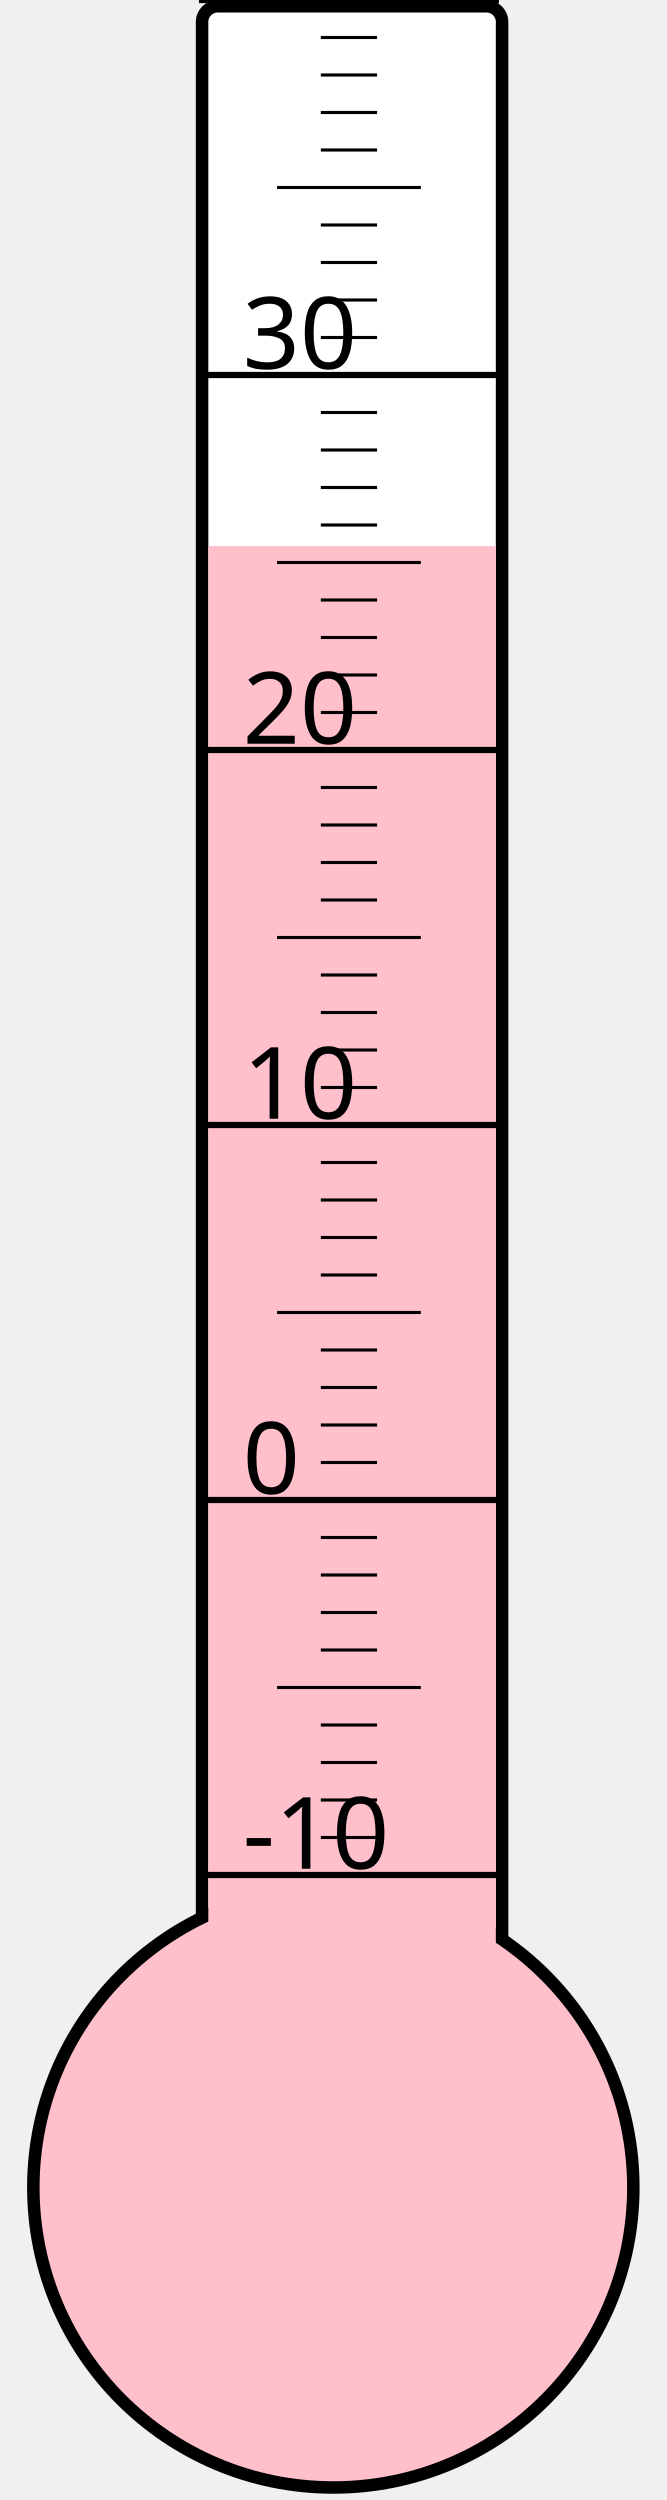
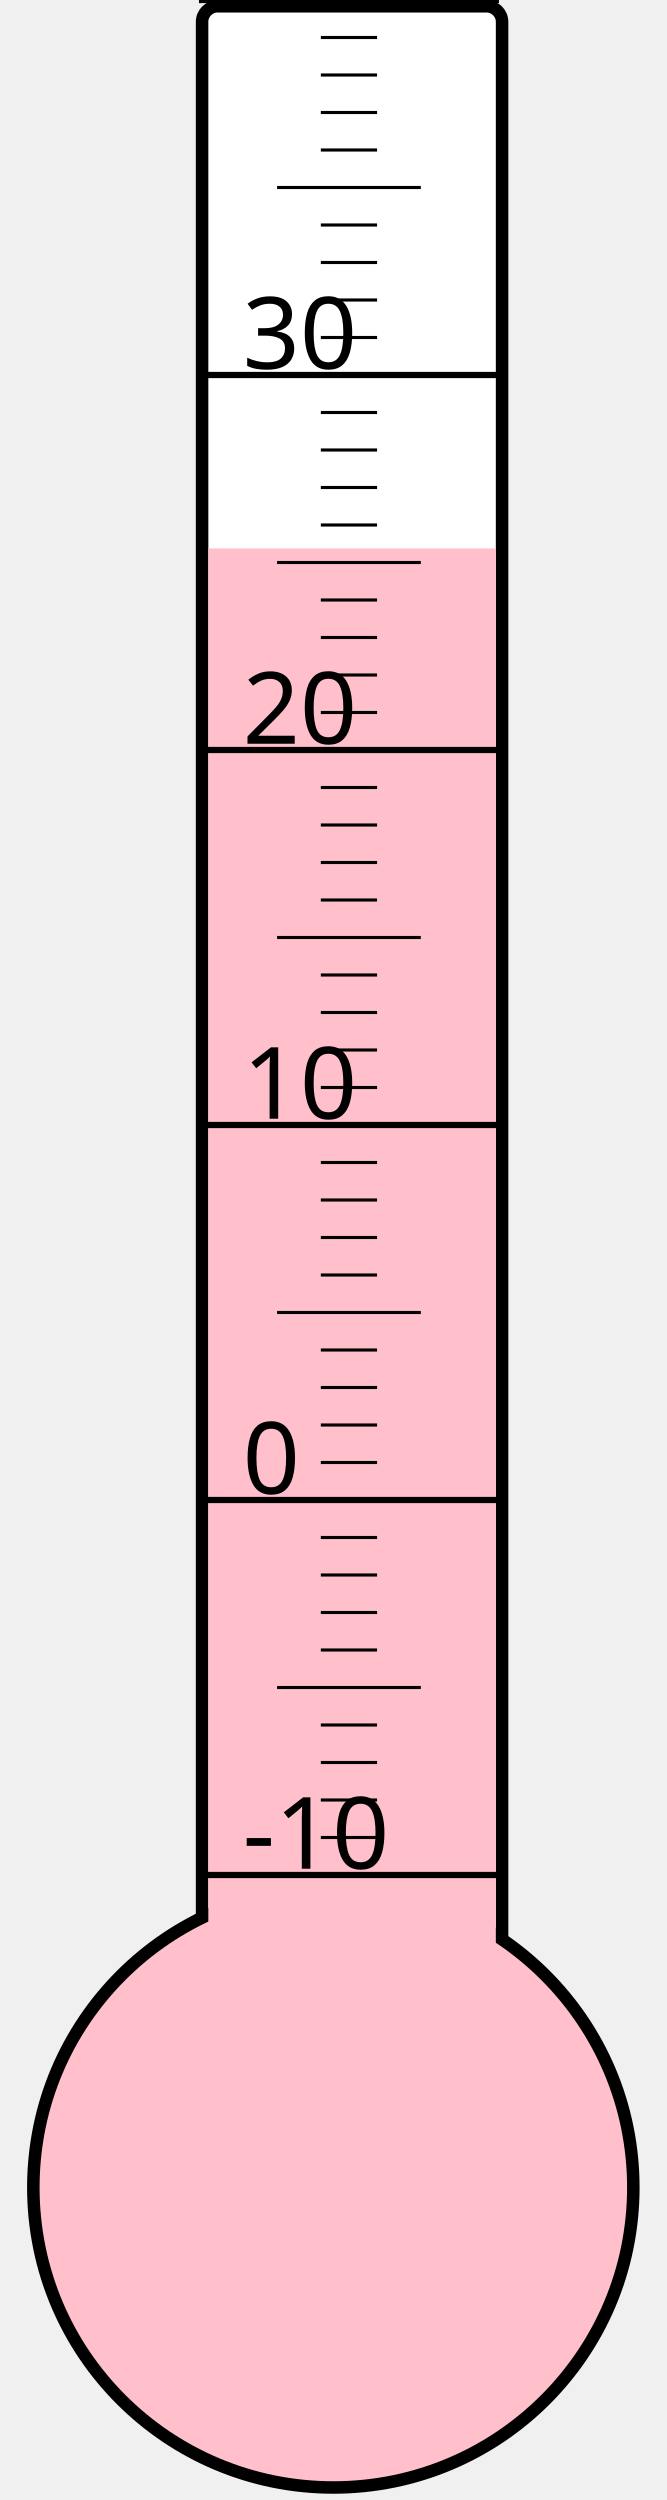
<svg xmlns="http://www.w3.org/2000/svg" width="40px" height="150px" viewBox="0 0 200 800">
  <rect width="200" height="800" x="0" y="0" style="fill: #ffffeb; fill-opacity: 0;" />
  <rect width="96" height="680" x="58" y="2" rx="5" ry="5" style="fill: white; fill-opacity: 1; stroke: black; stroke-width: 4;" />
  <circle cx="100" cy="700" r="96" style="fill: pink; stroke: black; stroke-width: 4;" />
-   <rect width="92" height="525.25" x="60" y="174.75" style="fill: pink; fill-opacity: 1; stroke-width: 0;" />
+   <rect width="92" height="524.5" x="60" y="175.5" style="fill: pink; fill-opacity: 1; stroke-width: 0;" />
  <text x="71" y="598" style="font-family: sans-serif; font-size: 24pt;">-10</text>
  <text x="71" y="478" style="font-family: sans-serif; font-size: 24pt;">0</text>
  <text x="71" y="358" style="font-family: sans-serif; font-size: 24pt;">10</text>
  <text x="71" y="238" style="font-family: sans-serif; font-size: 24pt;">20</text>
  <text x="71" y="118" style="font-family: sans-serif; font-size: 24pt;">30</text>
  <g style="stroke: black;">
    <line x1="57" y1="600" x2="153" y2="600" style="stroke-width: 2;" />
    <line x1="96" y1="588" x2="114" y2="588" style="stroke-width: 1;" />
    <line x1="96" y1="576" x2="114" y2="576" style="stroke-width: 1;" />
    <line x1="96" y1="564" x2="114" y2="564" style="stroke-width: 1;" />
    <line x1="96" y1="552" x2="114" y2="552" style="stroke-width: 1;" />
    <line x1="82" y1="540" x2="128" y2="540" style="stroke-width: 1;" />
    <line x1="96" y1="528" x2="114" y2="528" style="stroke-width: 1;" />
    <line x1="96" y1="516" x2="114" y2="516" style="stroke-width: 1;" />
    <line x1="96" y1="504" x2="114" y2="504" style="stroke-width: 1;" />
    <line x1="96" y1="492" x2="114" y2="492" style="stroke-width: 1;" />
    <line x1="57" y1="480" x2="153" y2="480" style="stroke-width: 2;" />
    <line x1="96" y1="468" x2="114" y2="468" style="stroke-width: 1;" />
    <line x1="96" y1="456" x2="114" y2="456" style="stroke-width: 1;" />
    <line x1="96" y1="444" x2="114" y2="444" style="stroke-width: 1;" />
    <line x1="96" y1="432" x2="114" y2="432" style="stroke-width: 1;" />
    <line x1="82" y1="420" x2="128" y2="420" style="stroke-width: 1;" />
    <line x1="96" y1="408" x2="114" y2="408" style="stroke-width: 1;" />
    <line x1="96" y1="396" x2="114" y2="396" style="stroke-width: 1;" />
    <line x1="96" y1="384" x2="114" y2="384" style="stroke-width: 1;" />
    <line x1="96" y1="372" x2="114" y2="372" style="stroke-width: 1;" />
    <line x1="57" y1="360" x2="153" y2="360" style="stroke-width: 2;" />
    <line x1="96" y1="348" x2="114" y2="348" style="stroke-width: 1;" />
    <line x1="96" y1="336" x2="114" y2="336" style="stroke-width: 1;" />
    <line x1="96" y1="324" x2="114" y2="324" style="stroke-width: 1;" />
    <line x1="96" y1="312" x2="114" y2="312" style="stroke-width: 1;" />
    <line x1="82" y1="300" x2="128" y2="300" style="stroke-width: 1;" />
    <line x1="96" y1="288" x2="114" y2="288" style="stroke-width: 1;" />
    <line x1="96" y1="276" x2="114" y2="276" style="stroke-width: 1;" />
    <line x1="96" y1="264" x2="114" y2="264" style="stroke-width: 1;" />
    <line x1="96" y1="252" x2="114" y2="252" style="stroke-width: 1;" />
    <line x1="57" y1="240" x2="153" y2="240" style="stroke-width: 2;" />
    <line x1="96" y1="228" x2="114" y2="228" style="stroke-width: 1;" />
    <line x1="96" y1="216" x2="114" y2="216" style="stroke-width: 1;" />
    <line x1="96" y1="204" x2="114" y2="204" style="stroke-width: 1;" />
    <line x1="96" y1="192" x2="114" y2="192" style="stroke-width: 1;" />
    <line x1="82" y1="180" x2="128" y2="180" style="stroke-width: 1;" />
    <line x1="96" y1="168" x2="114" y2="168" style="stroke-width: 1;" />
    <line x1="96" y1="156" x2="114" y2="156" style="stroke-width: 1;" />
    <line x1="96" y1="144" x2="114" y2="144" style="stroke-width: 1;" />
    <line x1="96" y1="132" x2="114" y2="132" style="stroke-width: 1;" />
    <line x1="57" y1="120" x2="153" y2="120" style="stroke-width: 2;" />
    <line x1="96" y1="108" x2="114" y2="108" style="stroke-width: 1;" />
    <line x1="96" y1="96" x2="114" y2="96" style="stroke-width: 1;" />
    <line x1="96" y1="84" x2="114" y2="84" style="stroke-width: 1;" />
    <line x1="96" y1="72" x2="114" y2="72" style="stroke-width: 1;" />
    <line x1="82" y1="60" x2="128" y2="60" style="stroke-width: 1;" />
    <line x1="96" y1="48" x2="114" y2="48" style="stroke-width: 1;" />
    <line x1="96" y1="36" x2="114" y2="36" style="stroke-width: 1;" />
    <line x1="96" y1="24" x2="114" y2="24" style="stroke-width: 1;" />
    <line x1="96" y1="12" x2="114" y2="12" style="stroke-width: 1;" />
    <line x1="57" y1="0" x2="153" y2="0" style="stroke-width: 2;" />
  </g>
</svg>
